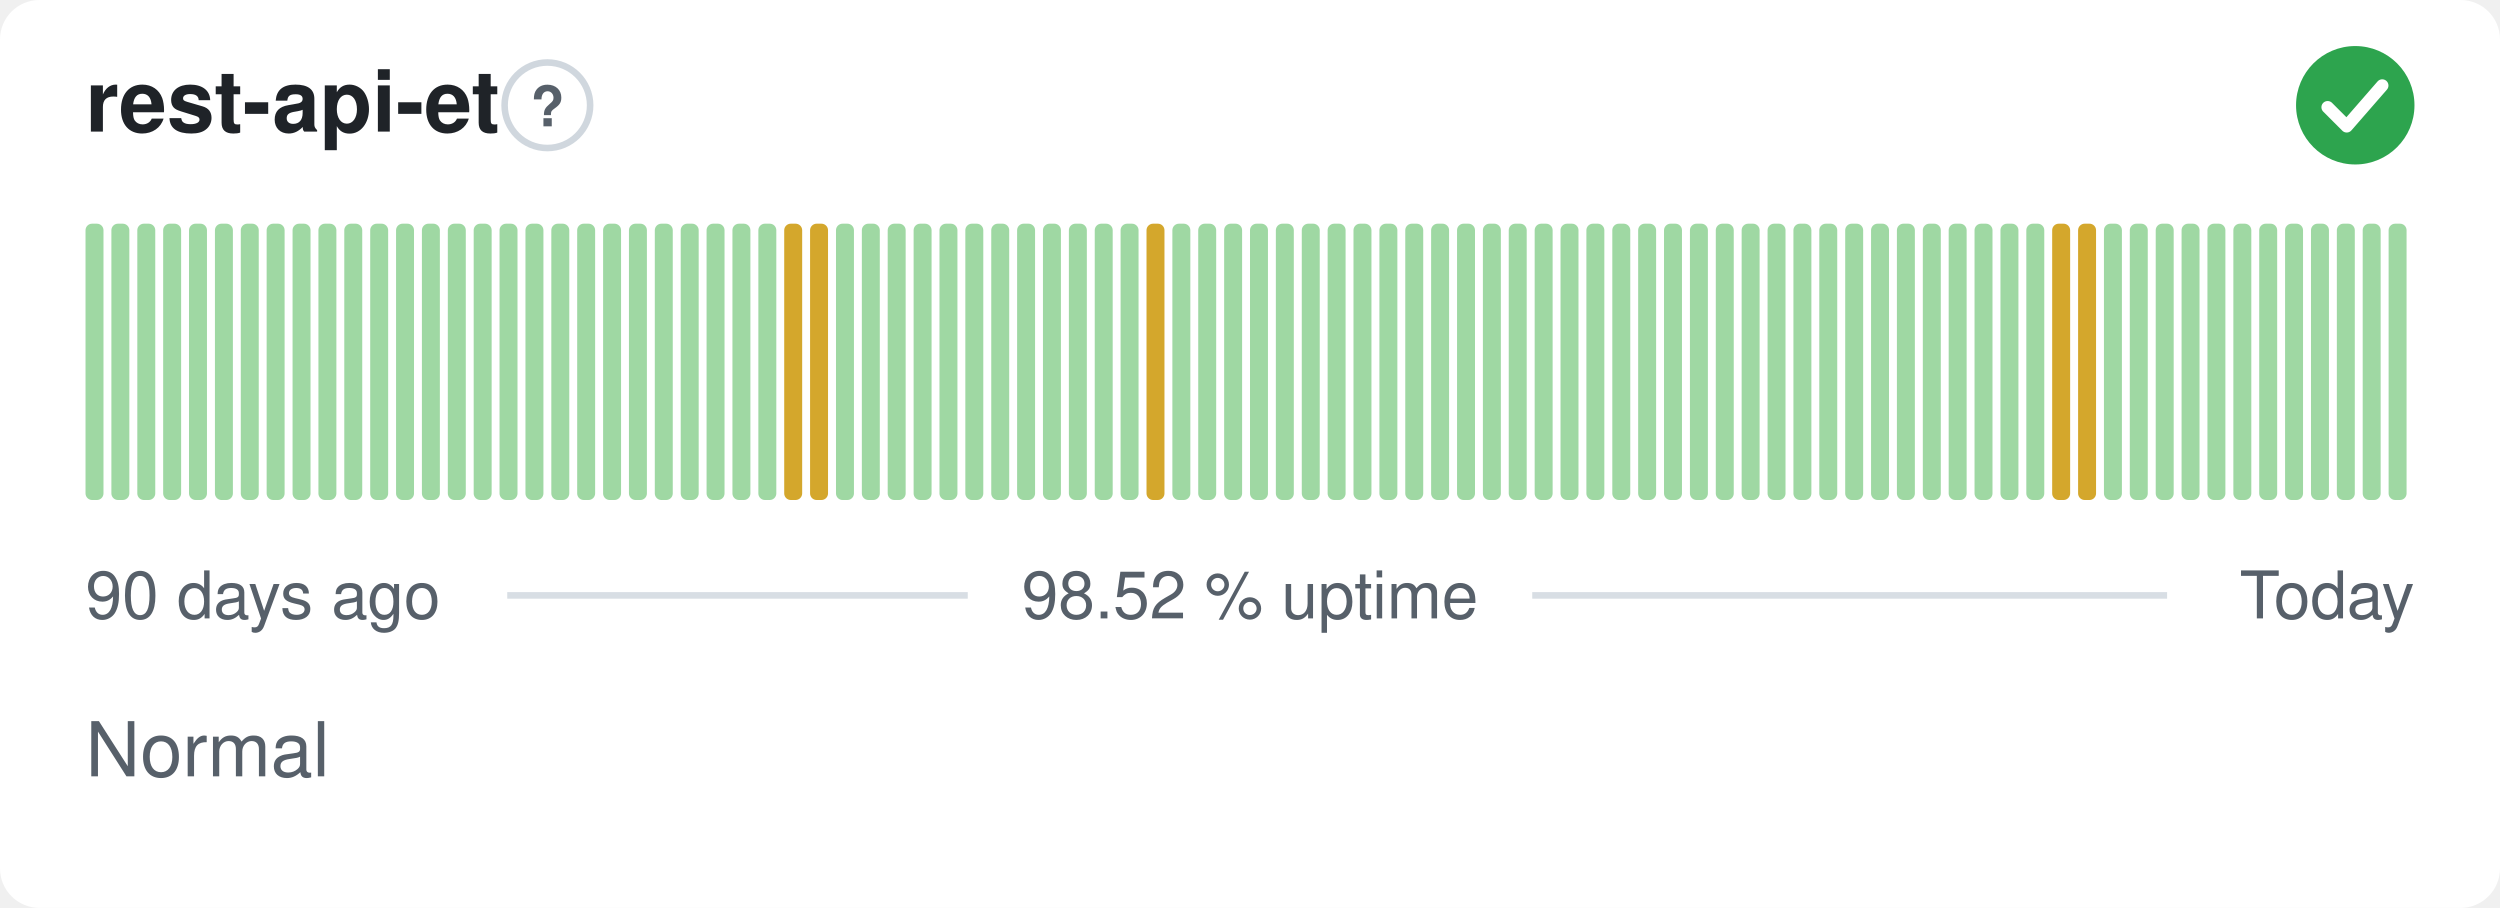
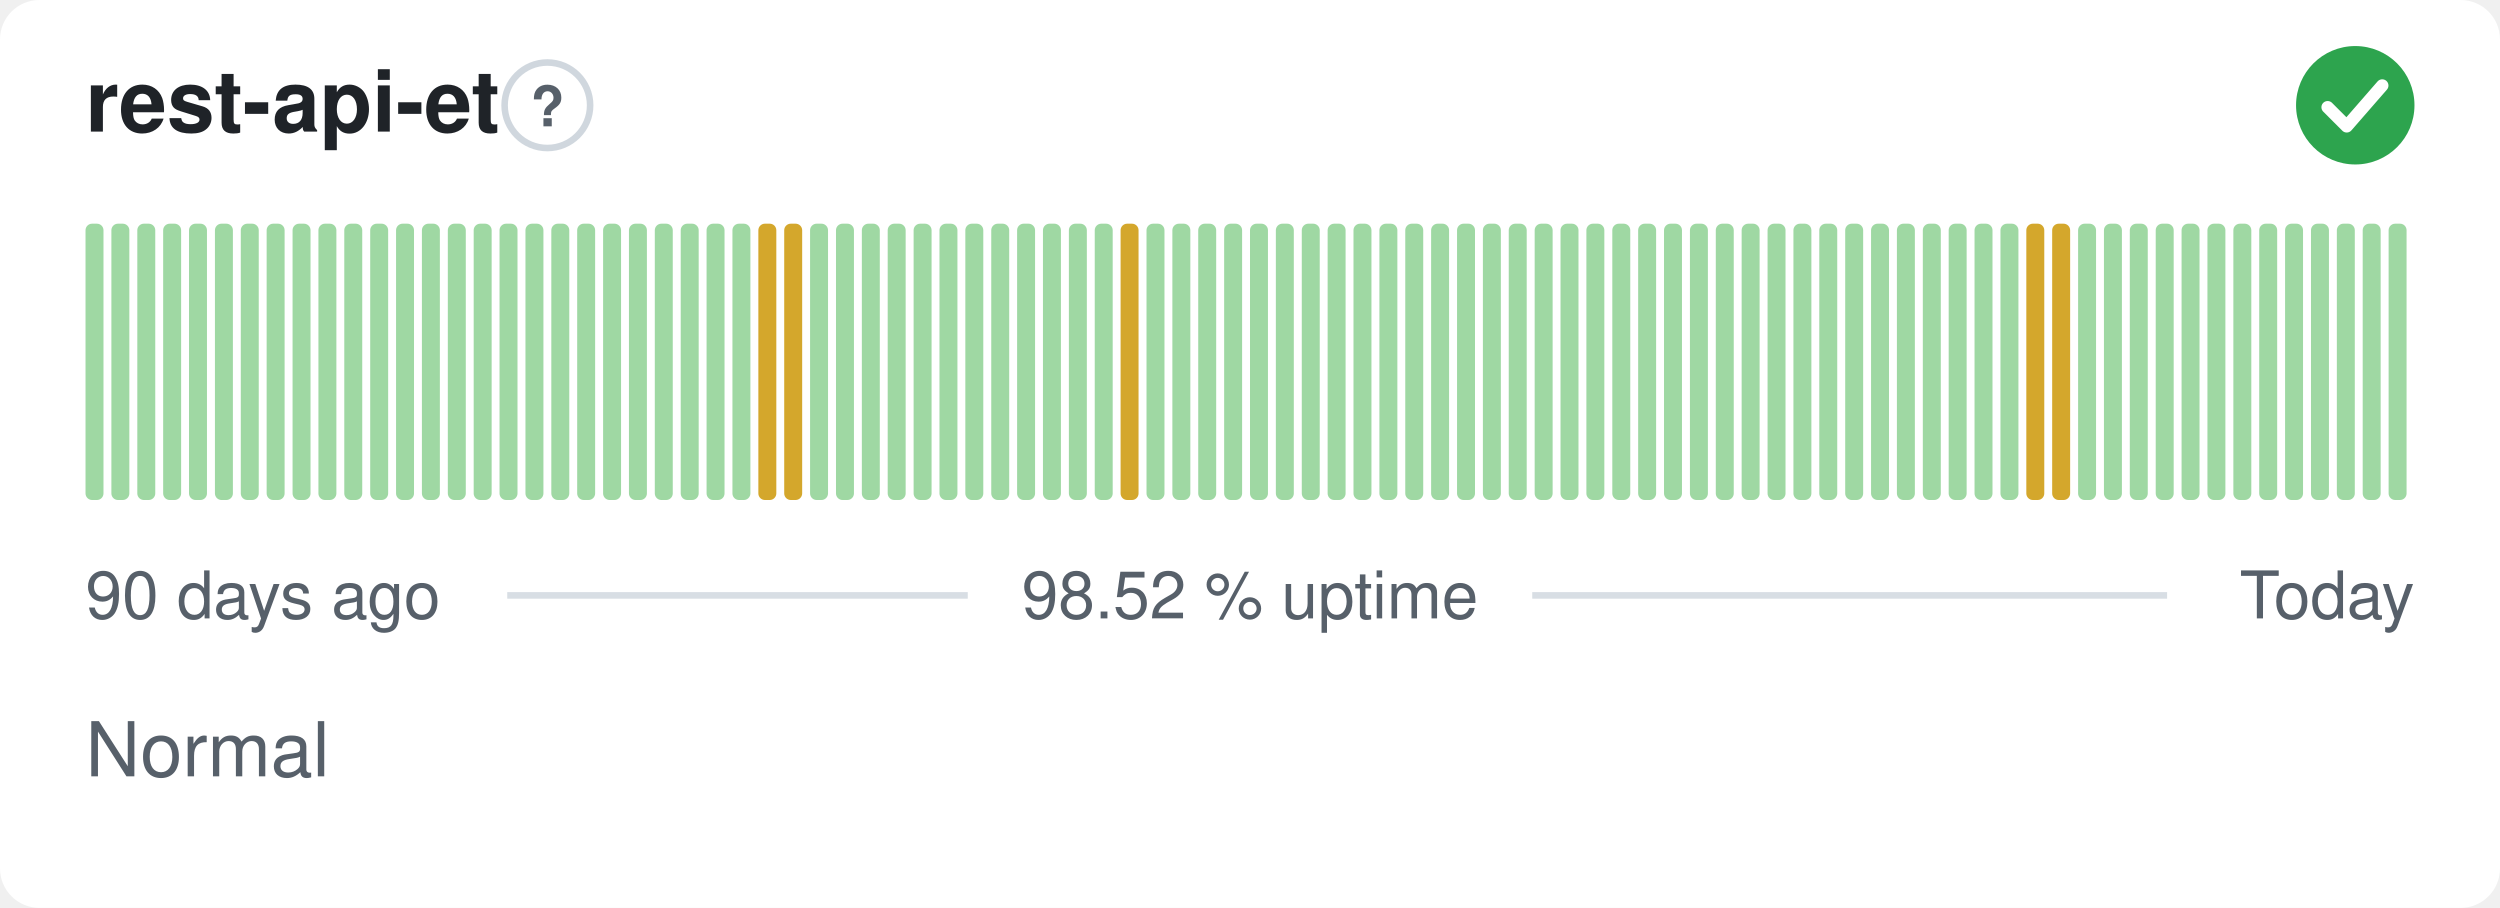
<svg xmlns="http://www.w3.org/2000/svg" width="380" height="138" viewBox="0 0 380 138" role="img" aria-label="rest-api-et: Normal, 98.52 % uptime over the last 90 days" font-family="-apple-system,BlinkMacSystemFont,'Segoe UI',Helvetica,Arial,sans-serif">
  <style>
    @media (prefers-color-scheme: dark) {
      .bg { fill: #0d1117 }
      .title { fill: #e6edf3 }
      .muted { fill: #8b949e }
      .hint { stroke: #30363d }
      .rule { stroke: #30363d }
      .nodata { fill: #21262d }
    }
  </style>
  <rect class="bg" width="380" height="138" rx="6" fill="#ffffff" />
  <text class="title" x="13" y="20" font-size="13" font-weight="600" fill="#1f2328">rest-api-et</text>
  <circle class="hint" cx="83.2" cy="16" r="6.5" fill="none" stroke="#d0d7de" stroke-width="1" />
  <text class="muted" x="83.2" y="19.2" text-anchor="middle" font-size="8.5" font-weight="700" fill="#57606a">?</text>
  <circle cx="358" cy="16" r="9" fill="#2da44e" />
  <path d="M353.80 16.30l2.90 2.90 5.40 -6.20" fill="none" stroke="#fff" stroke-width="1.89" stroke-linecap="round" stroke-linejoin="round" />
  <rect x="13.00" y="34.00" width="2.73" height="42.00" rx="1" fill="#9fd8a3" />
  <rect x="16.93" y="34.00" width="2.73" height="42.00" rx="1" fill="#9fd8a3" />
  <rect x="20.87" y="34.00" width="2.73" height="42.00" rx="1" fill="#9fd8a3" />
  <rect x="24.80" y="34.00" width="2.73" height="42.00" rx="1" fill="#9fd8a3" />
  <rect x="28.73" y="34.00" width="2.73" height="42.00" rx="1" fill="#9fd8a3" />
  <rect x="32.67" y="34.00" width="2.73" height="42.00" rx="1" fill="#9fd8a3" />
  <rect x="36.60" y="34.00" width="2.73" height="42.00" rx="1" fill="#9fd8a3" />
  <rect x="40.53" y="34.00" width="2.73" height="42.00" rx="1" fill="#9fd8a3" />
  <rect x="44.47" y="34.00" width="2.73" height="42.00" rx="1" fill="#9fd8a3" />
  <rect x="48.40" y="34.00" width="2.73" height="42.00" rx="1" fill="#9fd8a3" />
  <rect x="52.33" y="34.00" width="2.73" height="42.00" rx="1" fill="#9fd8a3" />
  <rect x="56.27" y="34.00" width="2.73" height="42.00" rx="1" fill="#9fd8a3" />
  <rect x="60.20" y="34.00" width="2.73" height="42.00" rx="1" fill="#9fd8a3" />
  <rect x="64.13" y="34.00" width="2.73" height="42.00" rx="1" fill="#9fd8a3" />
  <rect x="68.07" y="34.00" width="2.73" height="42.00" rx="1" fill="#9fd8a3" />
  <rect x="72.00" y="34.00" width="2.73" height="42.00" rx="1" fill="#9fd8a3" />
  <rect x="75.93" y="34.00" width="2.73" height="42.00" rx="1" fill="#9fd8a3" />
  <rect x="79.87" y="34.00" width="2.73" height="42.00" rx="1" fill="#9fd8a3" />
  <rect x="83.80" y="34.00" width="2.73" height="42.00" rx="1" fill="#9fd8a3" />
  <rect x="87.73" y="34.00" width="2.73" height="42.00" rx="1" fill="#9fd8a3" />
  <rect x="91.67" y="34.00" width="2.73" height="42.00" rx="1" fill="#9fd8a3" />
  <rect x="95.60" y="34.00" width="2.73" height="42.00" rx="1" fill="#9fd8a3" />
  <rect x="99.53" y="34.00" width="2.73" height="42.00" rx="1" fill="#9fd8a3" />
  <rect x="103.47" y="34.00" width="2.73" height="42.00" rx="1" fill="#9fd8a3" />
  <rect x="107.40" y="34.00" width="2.73" height="42.00" rx="1" fill="#9fd8a3" />
  <rect x="111.33" y="34.00" width="2.73" height="42.00" rx="1" fill="#9fd8a3" />
-   <rect x="115.27" y="34.00" width="2.73" height="42.00" rx="1" fill="#9fd8a3" />
+   <rect x="115.27" y="34.00" width="2.73" height="42.00" rx="1" fill="#d4a72c" />
  <rect x="119.20" y="34.00" width="2.73" height="42.00" rx="1" fill="#d4a72c" />
-   <rect x="123.13" y="34.00" width="2.73" height="42.00" rx="1" fill="#d4a72c" />
+   <rect x="123.13" y="34.00" width="2.73" height="42.00" rx="1" fill="#9fd8a3" />
  <rect x="127.07" y="34.00" width="2.73" height="42.00" rx="1" fill="#9fd8a3" />
  <rect x="131.00" y="34.00" width="2.73" height="42.00" rx="1" fill="#9fd8a3" />
  <rect x="134.93" y="34.00" width="2.73" height="42.00" rx="1" fill="#9fd8a3" />
  <rect x="138.87" y="34.00" width="2.73" height="42.00" rx="1" fill="#9fd8a3" />
  <rect x="142.80" y="34.00" width="2.73" height="42.00" rx="1" fill="#9fd8a3" />
  <rect x="146.73" y="34.00" width="2.73" height="42.00" rx="1" fill="#9fd8a3" />
  <rect x="150.67" y="34.00" width="2.73" height="42.00" rx="1" fill="#9fd8a3" />
  <rect x="154.60" y="34.00" width="2.73" height="42.00" rx="1" fill="#9fd8a3" />
  <rect x="158.53" y="34.00" width="2.73" height="42.00" rx="1" fill="#9fd8a3" />
  <rect x="162.47" y="34.00" width="2.73" height="42.00" rx="1" fill="#9fd8a3" />
  <rect x="166.40" y="34.00" width="2.73" height="42.00" rx="1" fill="#9fd8a3" />
-   <rect x="170.33" y="34.00" width="2.73" height="42.00" rx="1" fill="#9fd8a3" />
-   <rect x="174.27" y="34.00" width="2.73" height="42.00" rx="1" fill="#d4a72c" />
+   <rect x="170.33" y="34.00" width="2.73" height="42.00" rx="1" fill="#d4a72c" />
+   <rect x="174.27" y="34.00" width="2.73" height="42.00" rx="1" fill="#9fd8a3" />
  <rect x="178.20" y="34.00" width="2.73" height="42.00" rx="1" fill="#9fd8a3" />
  <rect x="182.13" y="34.00" width="2.73" height="42.00" rx="1" fill="#9fd8a3" />
  <rect x="186.07" y="34.00" width="2.73" height="42.00" rx="1" fill="#9fd8a3" />
  <rect x="190.00" y="34.00" width="2.73" height="42.00" rx="1" fill="#9fd8a3" />
  <rect x="193.93" y="34.00" width="2.73" height="42.00" rx="1" fill="#9fd8a3" />
  <rect x="197.87" y="34.00" width="2.73" height="42.00" rx="1" fill="#9fd8a3" />
  <rect x="201.80" y="34.00" width="2.73" height="42.00" rx="1" fill="#9fd8a3" />
  <rect x="205.73" y="34.00" width="2.73" height="42.00" rx="1" fill="#9fd8a3" />
  <rect x="209.67" y="34.00" width="2.73" height="42.00" rx="1" fill="#9fd8a3" />
  <rect x="213.60" y="34.00" width="2.73" height="42.00" rx="1" fill="#9fd8a3" />
  <rect x="217.53" y="34.00" width="2.73" height="42.00" rx="1" fill="#9fd8a3" />
  <rect x="221.47" y="34.00" width="2.73" height="42.00" rx="1" fill="#9fd8a3" />
  <rect x="225.40" y="34.00" width="2.73" height="42.00" rx="1" fill="#9fd8a3" />
  <rect x="229.33" y="34.00" width="2.73" height="42.00" rx="1" fill="#9fd8a3" />
  <rect x="233.27" y="34.00" width="2.73" height="42.00" rx="1" fill="#9fd8a3" />
  <rect x="237.20" y="34.00" width="2.73" height="42.00" rx="1" fill="#9fd8a3" />
  <rect x="241.13" y="34.00" width="2.73" height="42.00" rx="1" fill="#9fd8a3" />
  <rect x="245.07" y="34.00" width="2.73" height="42.00" rx="1" fill="#9fd8a3" />
  <rect x="249.00" y="34.00" width="2.73" height="42.00" rx="1" fill="#9fd8a3" />
  <rect x="252.93" y="34.00" width="2.73" height="42.00" rx="1" fill="#9fd8a3" />
  <rect x="256.87" y="34.00" width="2.73" height="42.00" rx="1" fill="#9fd8a3" />
  <rect x="260.80" y="34.00" width="2.73" height="42.00" rx="1" fill="#9fd8a3" />
  <rect x="264.73" y="34.00" width="2.73" height="42.00" rx="1" fill="#9fd8a3" />
  <rect x="268.67" y="34.00" width="2.73" height="42.00" rx="1" fill="#9fd8a3" />
  <rect x="272.60" y="34.00" width="2.73" height="42.00" rx="1" fill="#9fd8a3" />
  <rect x="276.53" y="34.00" width="2.73" height="42.00" rx="1" fill="#9fd8a3" />
  <rect x="280.47" y="34.00" width="2.73" height="42.00" rx="1" fill="#9fd8a3" />
  <rect x="284.40" y="34.00" width="2.73" height="42.00" rx="1" fill="#9fd8a3" />
  <rect x="288.33" y="34.00" width="2.73" height="42.00" rx="1" fill="#9fd8a3" />
  <rect x="292.27" y="34.00" width="2.73" height="42.00" rx="1" fill="#9fd8a3" />
  <rect x="296.20" y="34.00" width="2.73" height="42.00" rx="1" fill="#9fd8a3" />
  <rect x="300.13" y="34.00" width="2.73" height="42.00" rx="1" fill="#9fd8a3" />
  <rect x="304.07" y="34.00" width="2.73" height="42.00" rx="1" fill="#9fd8a3" />
-   <rect x="308.00" y="34.00" width="2.73" height="42.00" rx="1" fill="#9fd8a3" />
+   <rect x="308.00" y="34.00" width="2.73" height="42.00" rx="1" fill="#d4a72c" />
  <rect x="311.93" y="34.00" width="2.73" height="42.00" rx="1" fill="#d4a72c" />
-   <rect x="315.87" y="34.00" width="2.73" height="42.00" rx="1" fill="#d4a72c" />
+   <rect x="315.87" y="34.00" width="2.73" height="42.00" rx="1" fill="#9fd8a3" />
  <rect x="319.80" y="34.00" width="2.73" height="42.00" rx="1" fill="#9fd8a3" />
  <rect x="323.73" y="34.00" width="2.73" height="42.00" rx="1" fill="#9fd8a3" />
  <rect x="327.67" y="34.00" width="2.73" height="42.00" rx="1" fill="#9fd8a3" />
  <rect x="331.60" y="34.00" width="2.73" height="42.00" rx="1" fill="#9fd8a3" />
  <rect x="335.53" y="34.00" width="2.73" height="42.00" rx="1" fill="#9fd8a3" />
  <rect x="339.47" y="34.00" width="2.73" height="42.00" rx="1" fill="#9fd8a3" />
  <rect x="343.40" y="34.00" width="2.73" height="42.00" rx="1" fill="#9fd8a3" />
  <rect x="347.33" y="34.00" width="2.73" height="42.00" rx="1" fill="#9fd8a3" />
  <rect x="351.27" y="34.00" width="2.73" height="42.00" rx="1" fill="#9fd8a3" />
  <rect x="355.20" y="34.00" width="2.73" height="42.00" rx="1" fill="#9fd8a3" />
  <rect x="359.13" y="34.00" width="2.73" height="42.00" rx="1" fill="#9fd8a3" />
  <rect x="363.07" y="34.00" width="2.73" height="42.00" rx="1" fill="#9fd8a3" />
  <text class="muted" x="13" y="94" font-size="10" fill="#57606a">90 days ago</text>
  <text class="muted" x="190" y="94" text-anchor="middle" font-size="10" fill="#57606a">98.52 % uptime</text>
  <text class="muted" x="367" y="94" text-anchor="end" font-size="10" fill="#57606a">Today</text>
  <line class="rule" x1="77.1" y1="90.5" x2="147.1" y2="90.5" stroke="#d8dee4" stroke-width="1" />
  <line class="rule" x1="232.9" y1="90.5" x2="329.4" y2="90.5" stroke="#d8dee4" stroke-width="1" />
  <text class="muted" x="13" y="118" font-size="11.5" fill="#57606a">Normal</text>
</svg>
